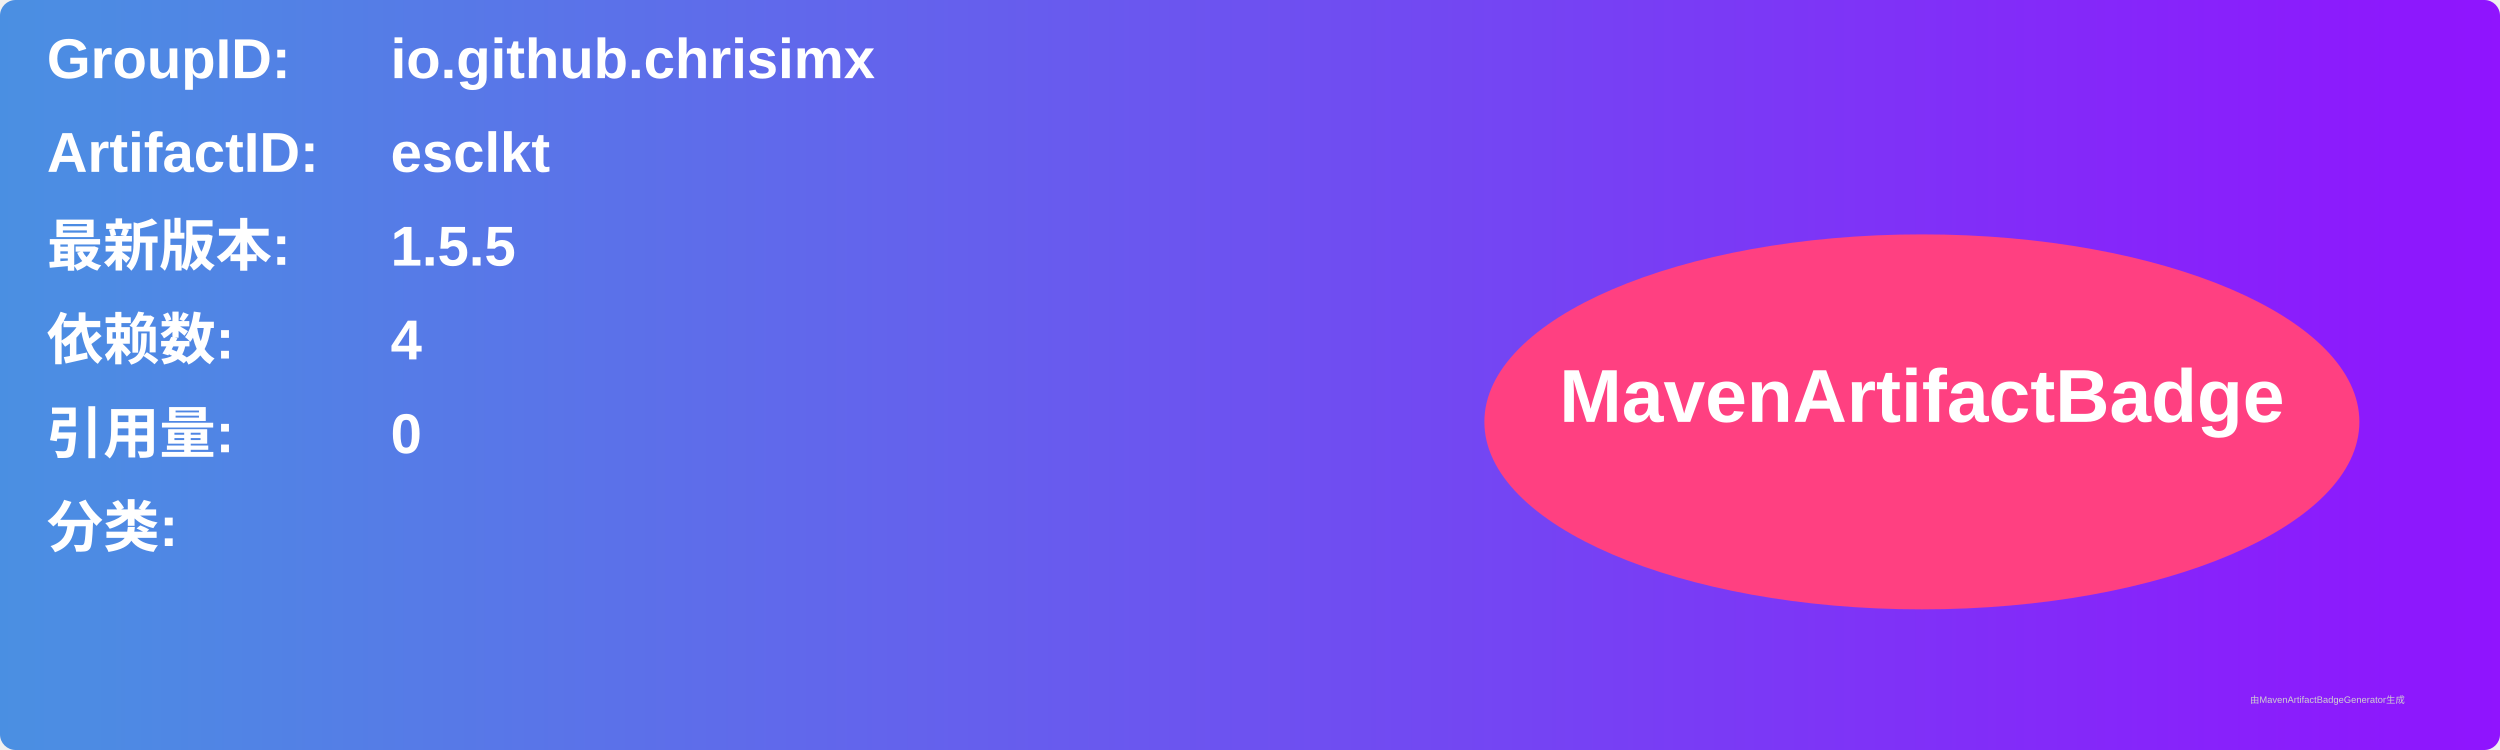
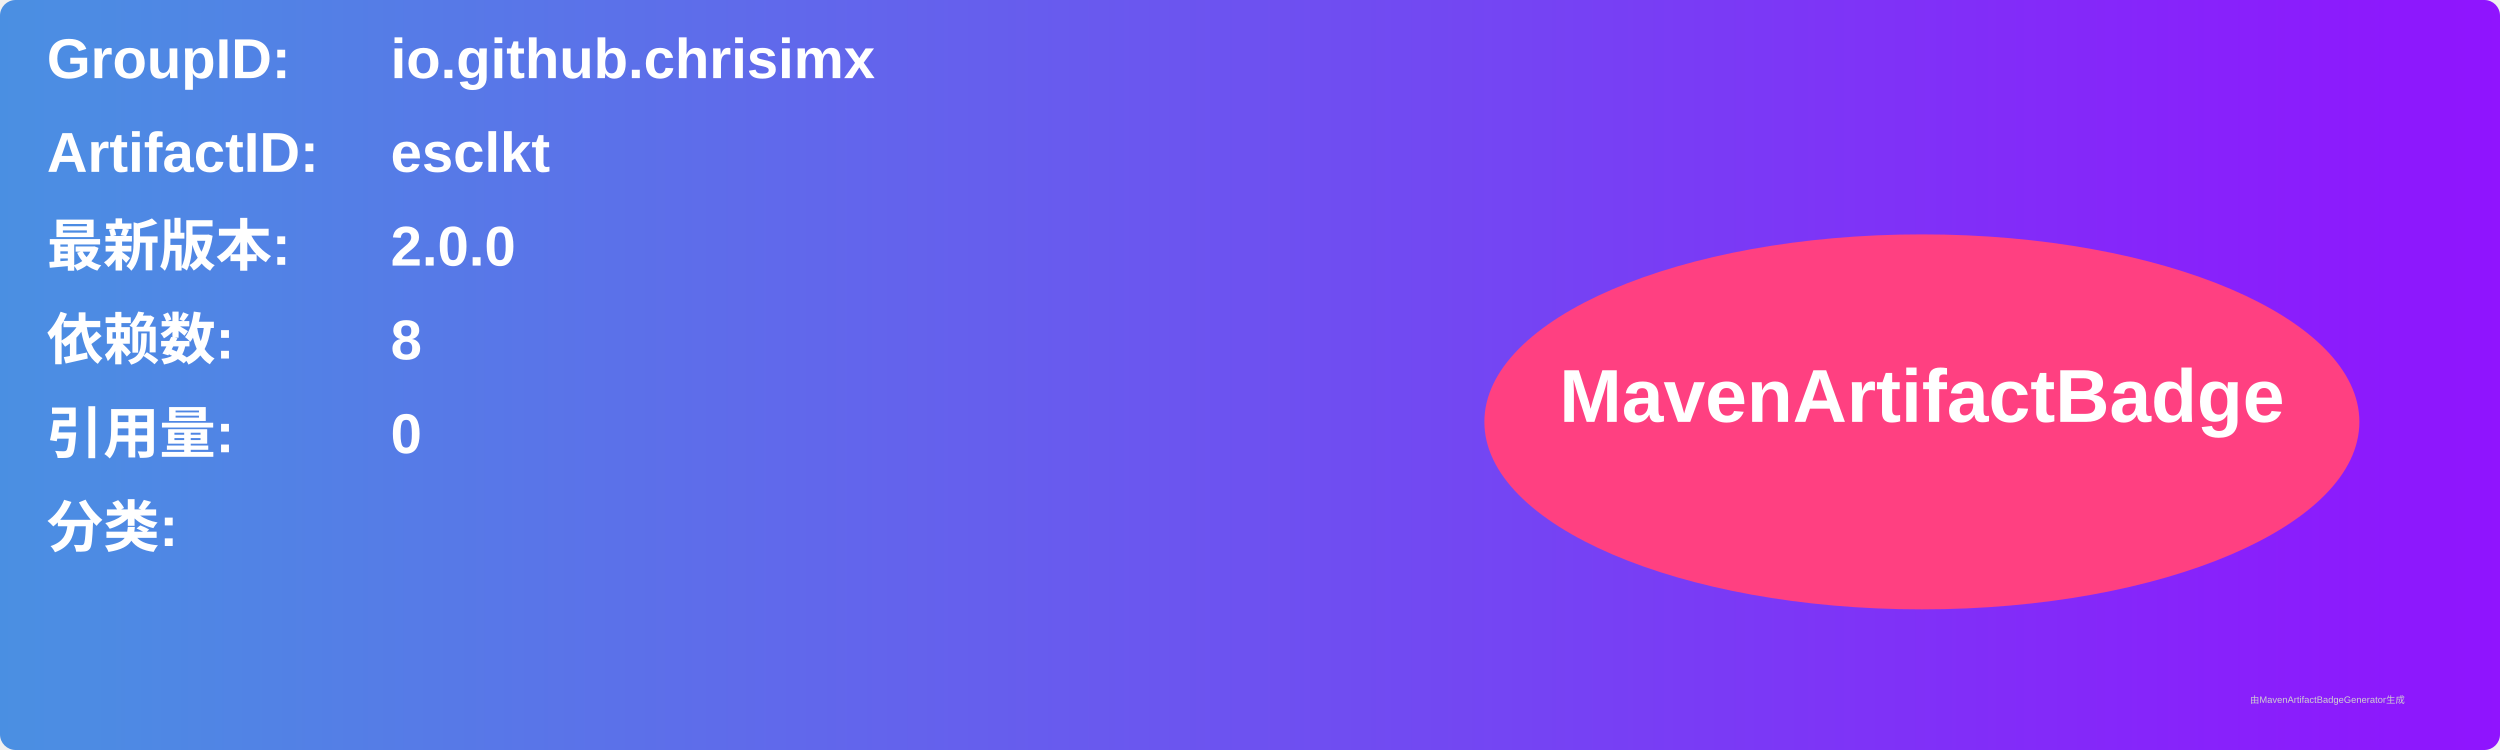
<svg xmlns="http://www.w3.org/2000/svg" width="800" height="240" viewBox="0 0 800 240">
  <linearGradient id="grad" x1="0%" y1="0%" x2="100%" y2="0%">
    <stop offset="0%" stop-color="#4a90e2" />
    <stop offset="100%" stop-color="#9013fe" />
  </linearGradient>
  <rect width="100%" height="100%" rx="5" ry="5" fill="url(#grad)" />
  <g transform="translate(15, 15)">
    <text x="0" y="10" font-family="Arial" font-size="18" fill="white" font-weight="bold" width="260">GroupID:</text>
    <text x="110" y="10" font-family="Arial" font-size="18" fill="white" font-weight="bold" width="460">io.github.chrisimx</text>
    <text x="0" y="40" font-family="Arial" font-size="18" fill="white" font-weight="bold" width="260">ArtifactID:</text>
    <text x="110" y="40" font-family="Arial" font-size="18" fill="white" font-weight="bold" width="460">esclkt</text>
    <text x="0" y="70" font-family="Arial" font-size="18" fill="white" font-weight="bold">最新版本:</text>
    <text x="110" y="70" font-family="Arial" font-size="18" fill="white" font-weight="bold">
-       <tspan font-weight="bold">1.5.5</tspan>
+       <tspan font-weight="bold">2.0.0</tspan>
    </text>
    <text x="0" y="100" font-family="Arial" font-size="18" fill="white" font-weight="bold">依赖数: </text>
    <text x="110" y="100" font-family="Arial" font-size="18" fill="white">
-       <tspan font-weight="bold">4</tspan>
+       <tspan font-weight="bold">8</tspan>
    </text>
    <text x="0" y="130" font-family="Arial" font-size="18" fill="white" font-weight="bold">引用量: </text>
    <text x="110" y="130" font-family="Arial" font-size="18" fill="white">
      <tspan font-weight="bold">0</tspan>
    </text>
    <text x="0" y="160" font-family="Arial" font-size="18" fill="white" font-weight="bold">分类:</text>
    <text x="10" y="190" font-family="Arial" font-size="10" fill="white">
      <tspan font-weight="bold" />
    </text>
    <ellipse cx="600" cy="120" rx="140" ry="60" fill="#ff4081" />
    <text x="600" y="120" text-anchor="middle" font-family="Arial" font-size="24" fill="white" font-weight="bold">MavenArtifactBadge</text>
  </g>
  <text x="720" y="225" font-family="Arial" font-size="3" fill="#d0d0d0">由MavenArtifactBadgeGenerator生成</text>
</svg>
